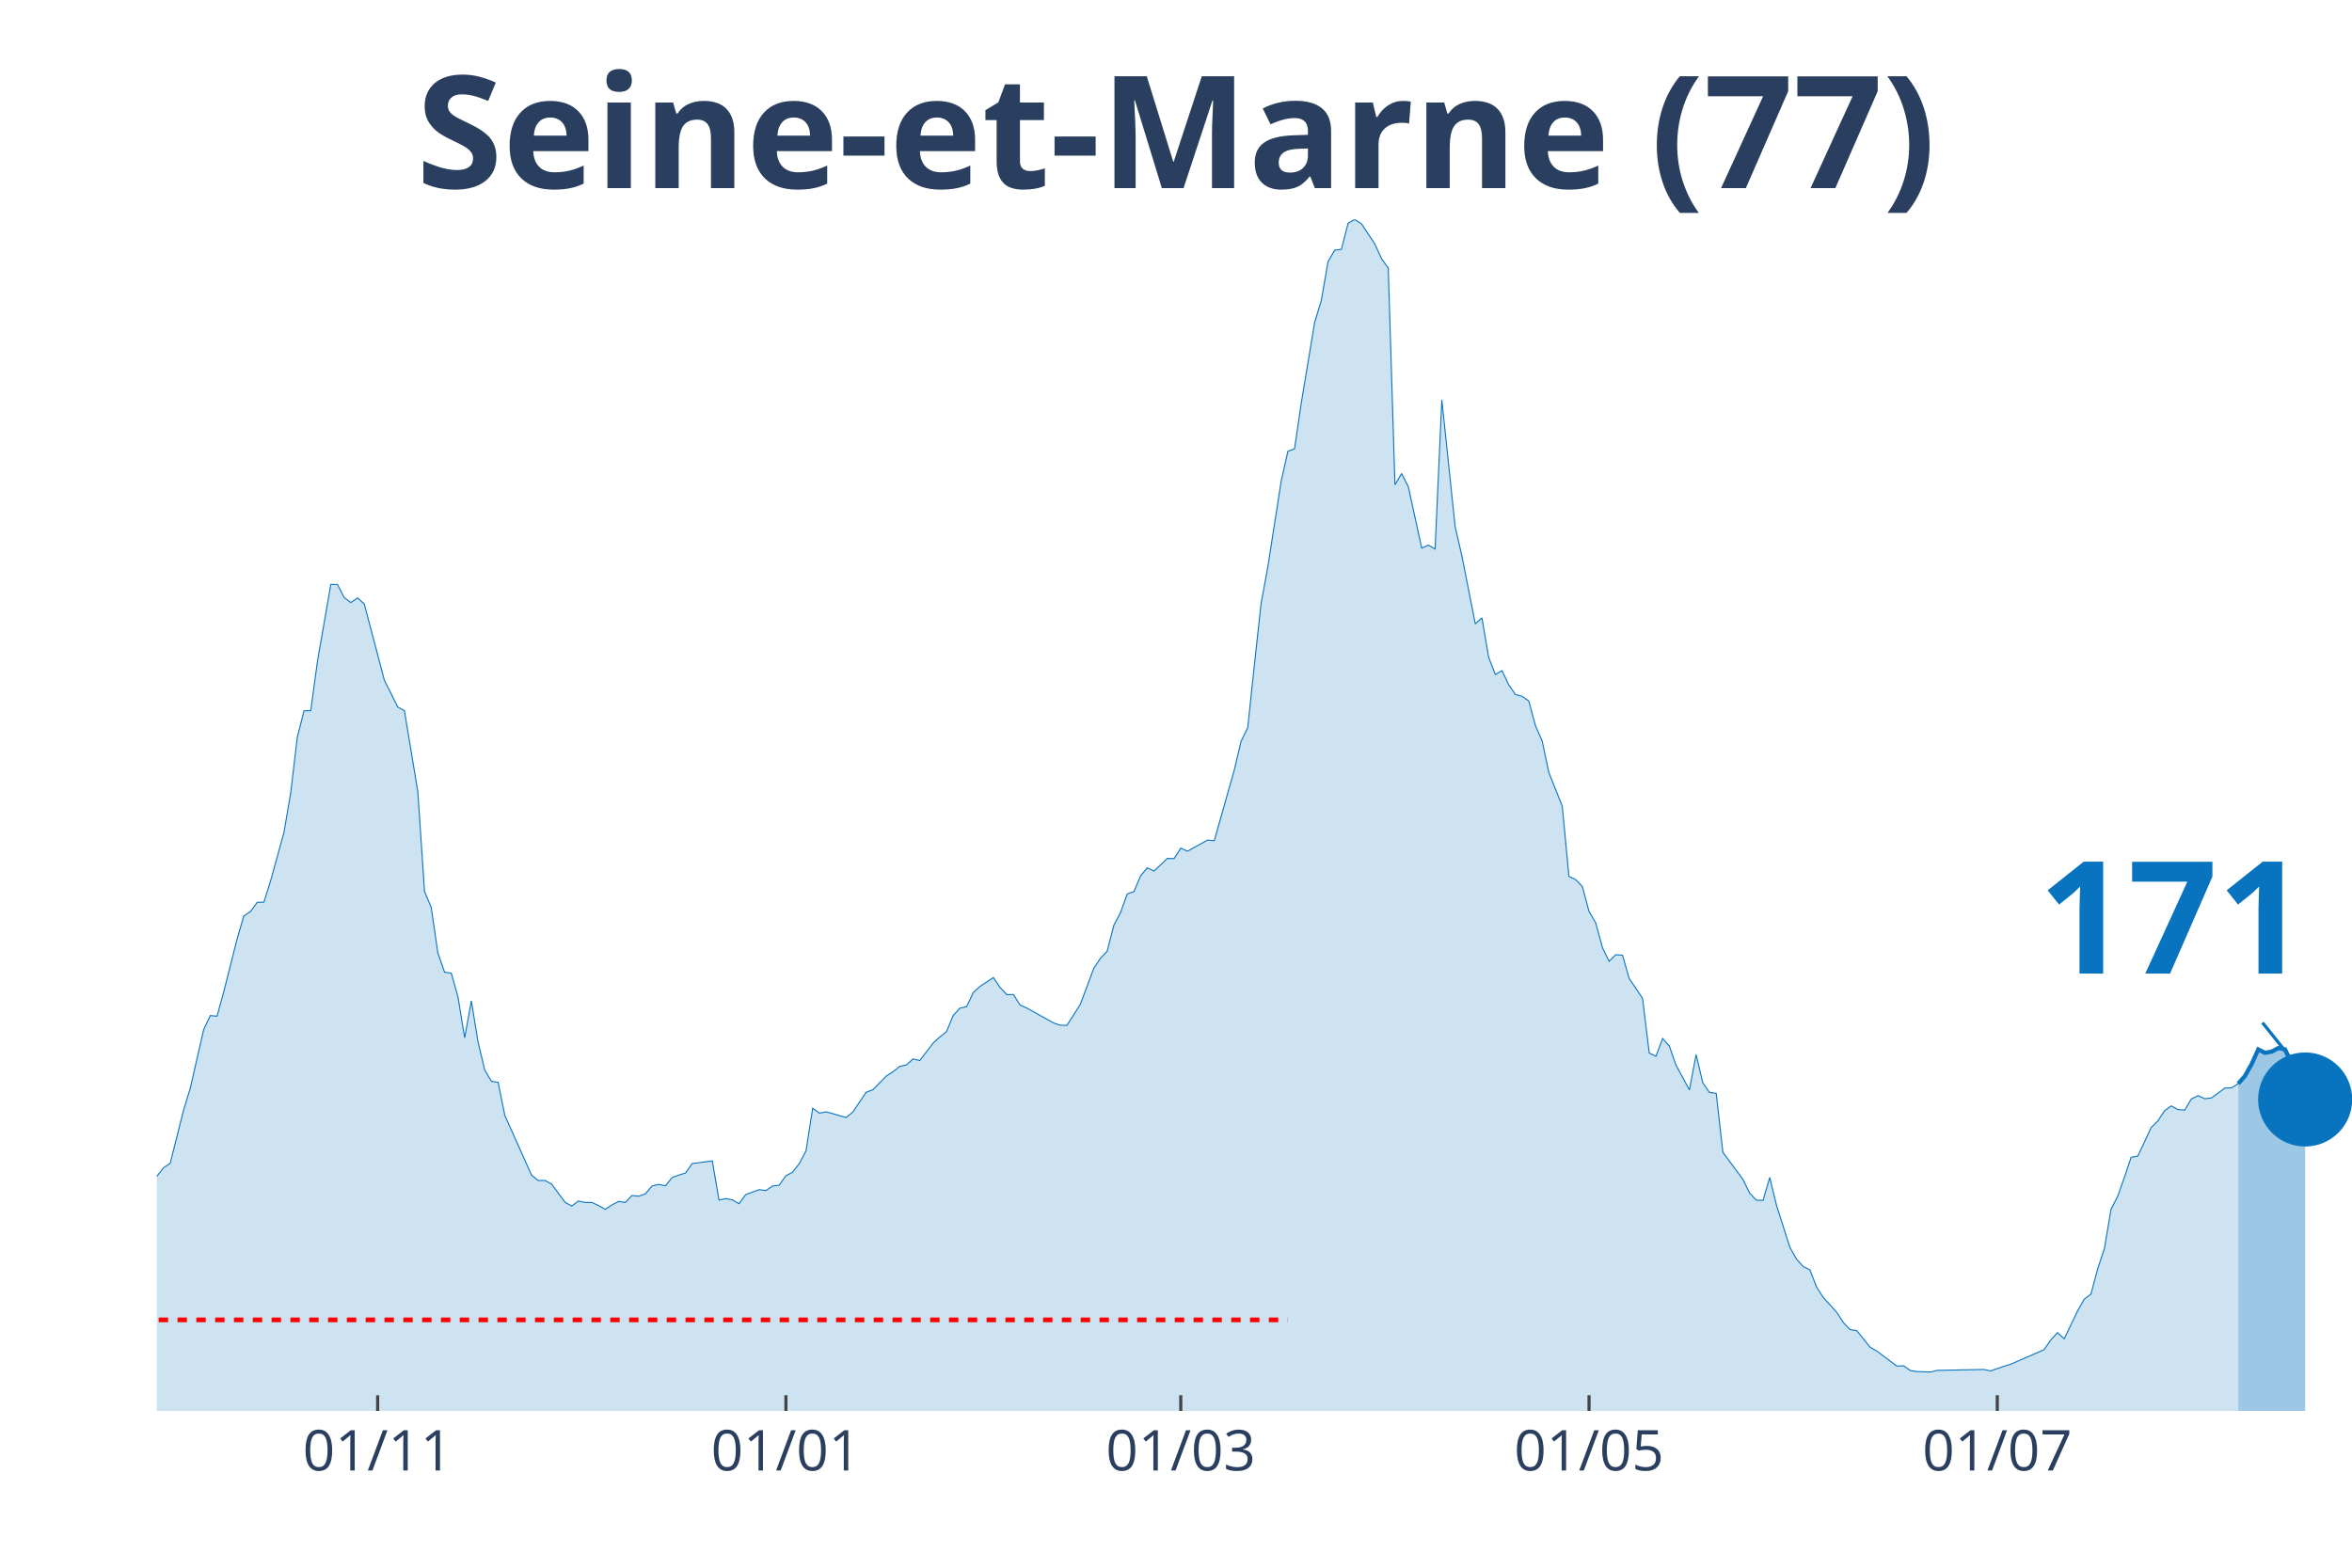
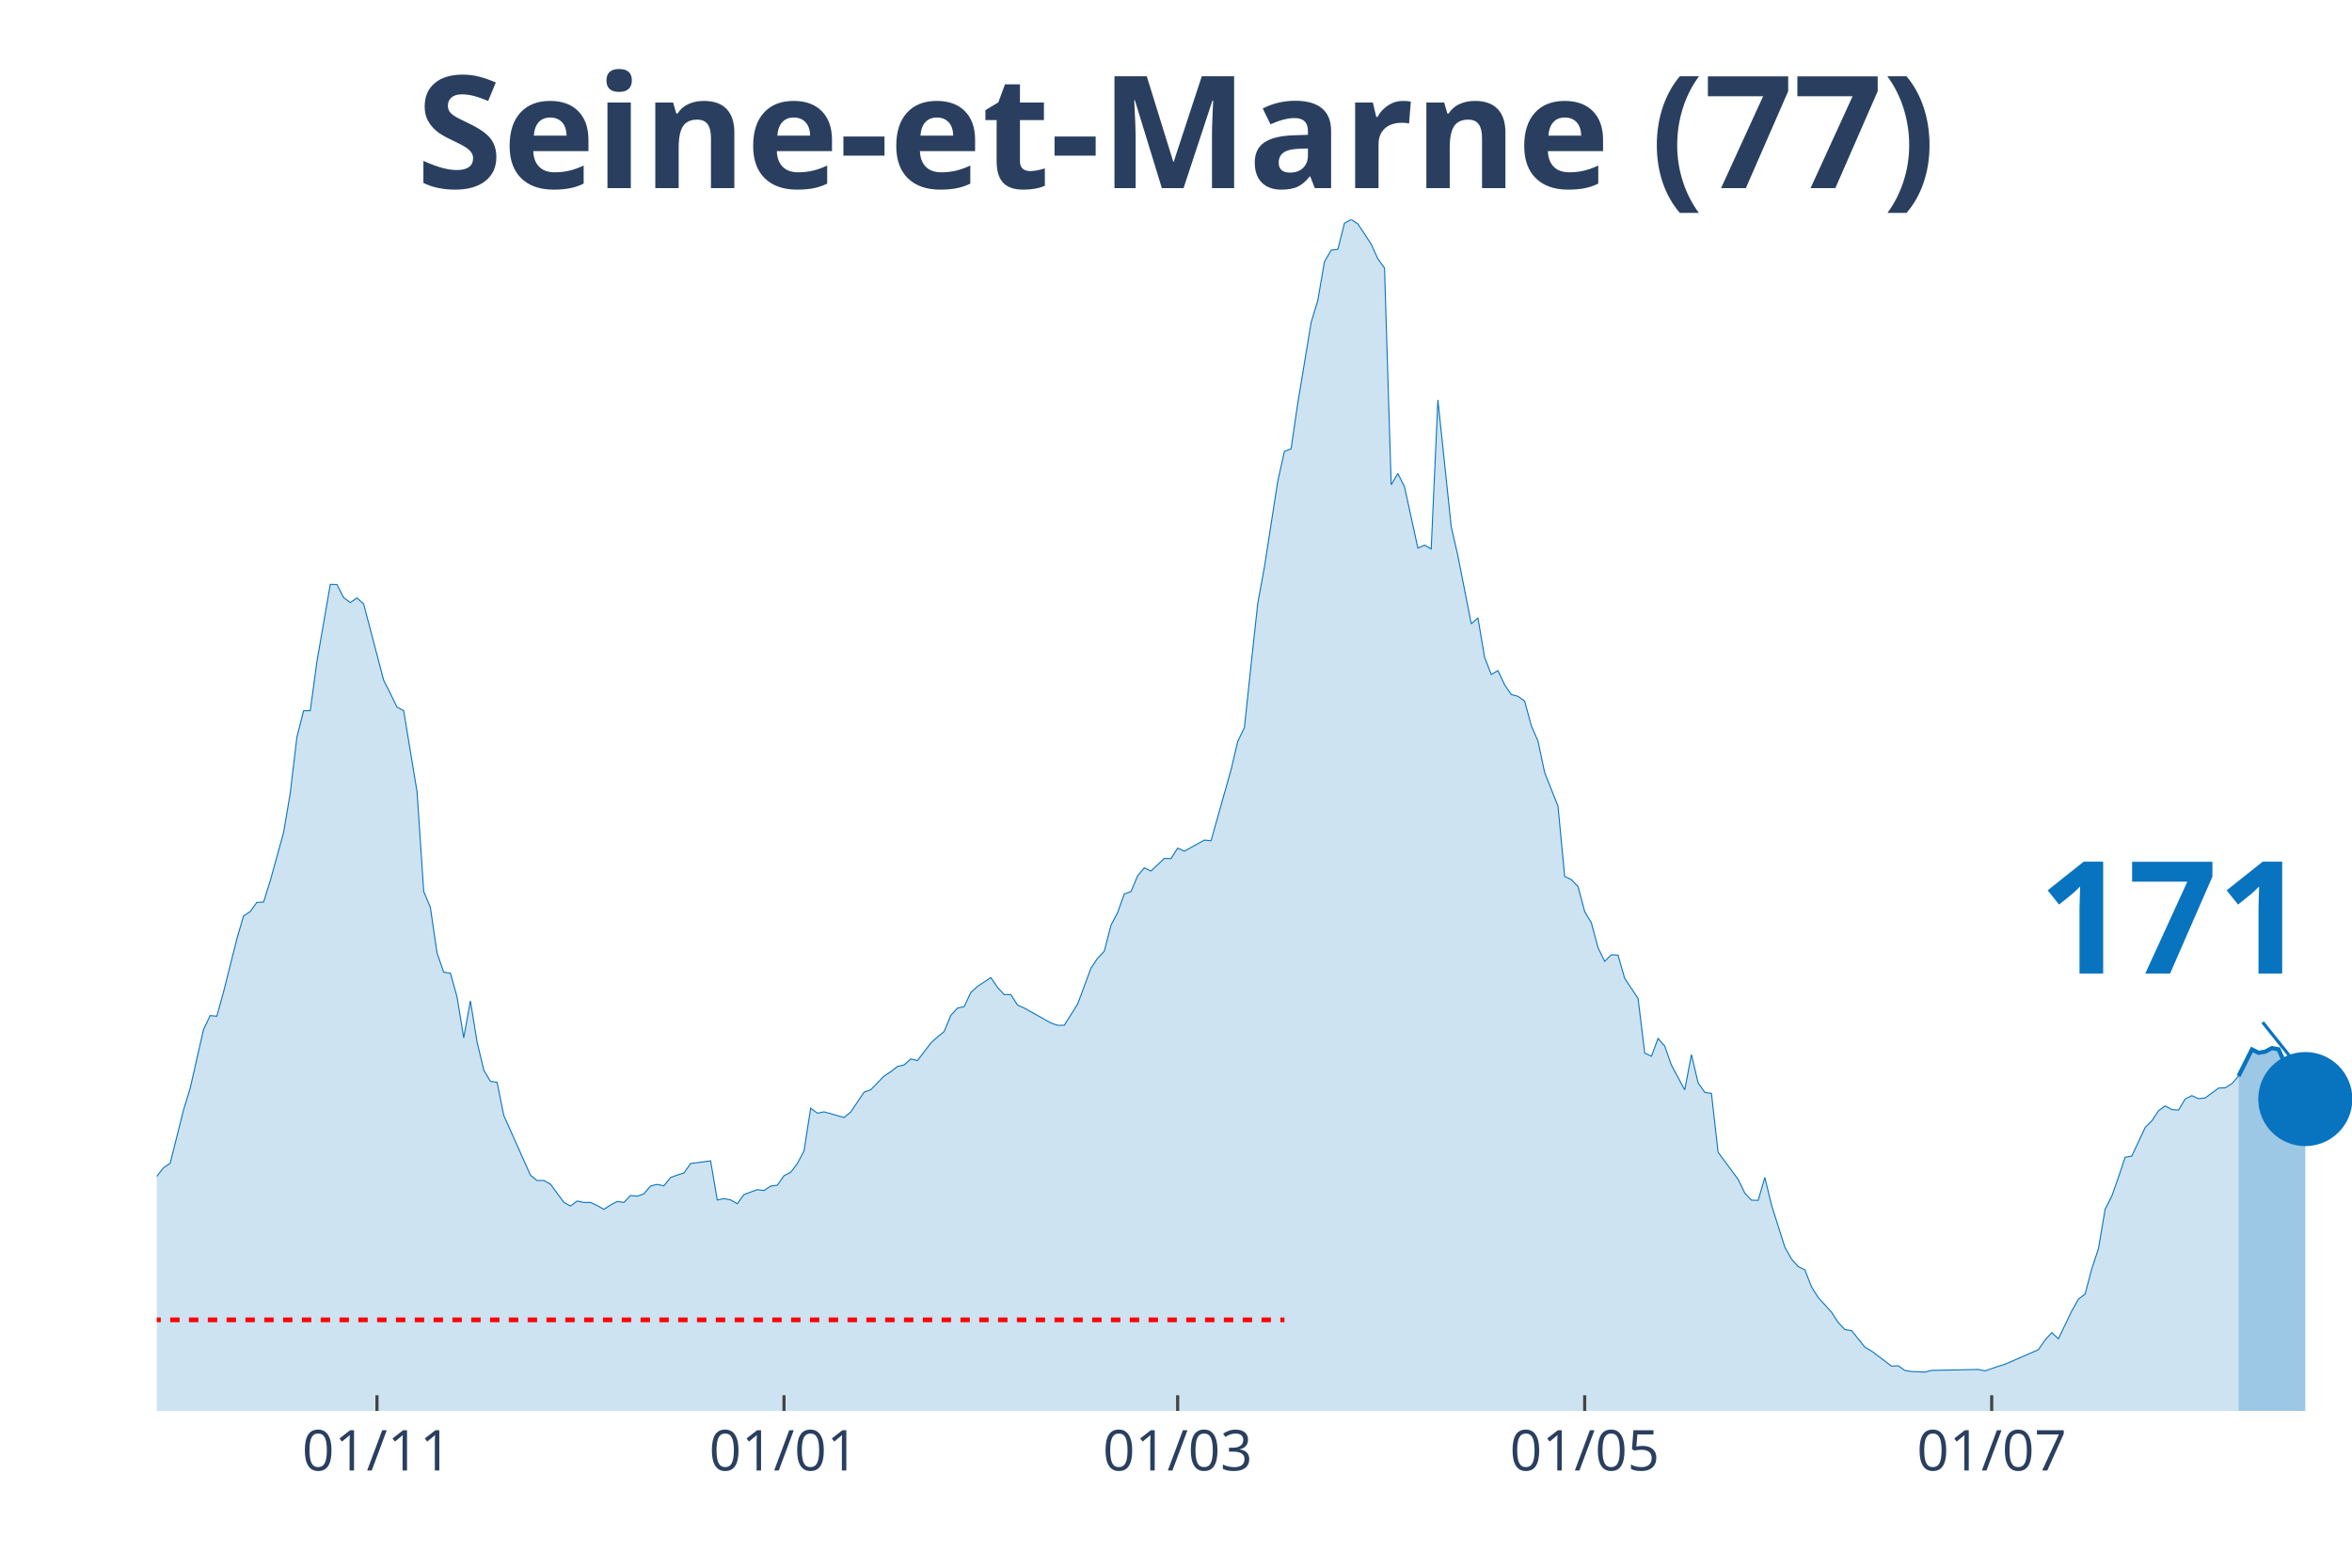
<svg xmlns="http://www.w3.org/2000/svg" class="main-svg" width="1125" height="750" style="" viewBox="0 0 750 500">
  <rect x="0" y="0" width="750" height="500" style="fill: rgb(0, 0, 0); fill-opacity: 0;" />
-   <defs id="defs-882dba">
+   <defs id="defs-d70a2a">
    <g class="clips">
-       <clipPath id="clip882dbaxyplot" class="plotclip">
+       <clipPath id="clipd70a2axyplot" class="plotclip">
        <rect width="700" height="380" />
      </clipPath>
-       <clipPath class="axesclip" id="clip882dbax">
+       <clipPath class="axesclip" id="clipd70a2ax">
        <rect x="50" y="0" width="700" height="500" />
      </clipPath>
-       <clipPath class="axesclip" id="clip882dbay">
+       <clipPath class="axesclip" id="clipd70a2ay">
        <rect x="0" y="70" width="750" height="380" />
      </clipPath>
-       <clipPath class="axesclip" id="clip882dbaxy">
+       <clipPath class="axesclip" id="clipd70a2axy">
        <rect x="50" y="70" width="700" height="380" />
      </clipPath>
    </g>
    <g class="gradients" />
  </defs>
  <g class="bglayer">
    <rect class="bg" x="50" y="70" width="700" height="380" style="fill: rgb(0, 0, 0); fill-opacity: 0; stroke-width: 0;" />
  </g>
  <g class="layer-below">
    <g class="imagelayer" />
    <g class="shapelayer" />
  </g>
  <g class="cartesianlayer">
    <g class="subplot xy">
      <g class="layer-subplot">
        <g class="shapelayer" />
        <g class="imagelayer" />
      </g>
      <g class="gridlayer">
        <g class="x">
-           <path class="xgrid crisp" transform="translate(120.43,0)" d="M0,70v380" style="stroke: rgb(255, 255, 255); stroke-opacity: 1; stroke-width: 1px;" />
-           <path class="xgrid crisp" transform="translate(250.61,0)" d="M0,70v380" style="stroke: rgb(255, 255, 255); stroke-opacity: 1; stroke-width: 1px;" />
-           <path class="xgrid crisp" transform="translate(376.52,0)" d="M0,70v380" style="stroke: rgb(255, 255, 255); stroke-opacity: 1; stroke-width: 1px;" />
-           <path class="xgrid crisp" transform="translate(506.71,0)" d="M0,70v380" style="stroke: rgb(255, 255, 255); stroke-opacity: 1; stroke-width: 1px;" />
-           <path class="xgrid crisp" transform="translate(636.89,0)" d="M0,70v380" style="stroke: rgb(255, 255, 255); stroke-opacity: 1; stroke-width: 1px;" />
+           <path class="xgrid crisp" transform="translate(120.21,0)" d="M0,70v380" style="stroke: rgb(255, 255, 255); stroke-opacity: 1; stroke-width: 1px;" />
+           <path class="xgrid crisp" transform="translate(250,0)" d="M0,70v380" style="stroke: rgb(255, 255, 255); stroke-opacity: 1; stroke-width: 1px;" />
+           <path class="xgrid crisp" transform="translate(375.53,0)" d="M0,70v380" style="stroke: rgb(255, 255, 255); stroke-opacity: 1; stroke-width: 1px;" />
+           <path class="xgrid crisp" transform="translate(505.32,0)" d="M0,70v380" style="stroke: rgb(255, 255, 255); stroke-opacity: 1; stroke-width: 1px;" />
+           <path class="xgrid crisp" transform="translate(635.11,0)" d="M0,70v380" style="stroke: rgb(255, 255, 255); stroke-opacity: 1; stroke-width: 1px;" />
        </g>
        <g class="y" />
      </g>
      <g class="zerolinelayer" />
      <path class="xlines-below" />
      <path class="ylines-below" />
      <g class="overlines-below" />
      <g class="xaxislayer-below" />
      <g class="yaxislayer-below" />
      <g class="overaxes-below" />
-       <g class="plot" transform="translate(50, 70)" clip-path="url('#clip882dbaxyplot')">
+       <g class="plot" transform="translate(50, 70)" clip-path="url('#clipd70a2axyplot')">
        <g class="scatterlayer mlayer">
-           <g class="trace scatter trace654184" style="stroke-miterlimit: 2;">
+           <g class="trace scatter trace0cbe10" style="stroke-miterlimit: 2;">
            <g class="fills">
              <g>
-                 <path class="js-fill" d="M663.72,380L-290.24,380L-290.24,373.64L-219.82,378.12L-217.68,377.92L-192.07,377.63L-189.94,377.67L-149.39,375.35L-147.26,374.62L-140.85,373.06L-138.72,371.27L-128.05,369.07L-125.91,368.66L-119.51,368.7L-117.38,368.66L-108.84,366.86L-106.71,365.6L-104.57,364.01L-102.44,364.91L-100.3,364.95L-98.17,362.95L-91.77,358.66L-89.63,358.79L-81.1,352.55L-78.96,348.67L-76.83,346.59L-74.7,341.12L-70.43,341.41L-68.29,340.63L-66.16,339L-64.02,339.7L-61.89,338.35L-59.76,339.61L-40.55,328.64L-38.41,323.17L-34.15,319.83L-32.01,320.44L-29.88,319.18L-27.74,319.18L-23.48,320.32L-21.34,317.67L-19.21,316.73L-17.07,312.97L-12.8,310.24L-10.67,310.77L-6.4,313.1L-4.27,310.53L-2.13,309.38L0,305.18L2.13,302.45L4.27,301.02L8.54,284.05L10.67,277.08L14.94,258.39L17.07,253.9L19.21,254.11L21.34,246.36L25.61,229.47L27.74,222.13L29.88,220.74L32.01,217.8L34.15,217.72L36.28,210.95L40.55,195.49L42.68,183L44.82,165.05L46.95,156.69L49.09,156.65L51.22,140.99L55.49,116.39L57.62,116.43L59.76,120.59L61.89,122.18L64.02,120.71L66.16,122.63L72.56,146.94L74.7,151.18L76.83,155.51L78.96,156.65L83.23,182.47L85.37,214.33L87.5,219.39L89.63,233.92L91.77,240.08L93.9,240.36L96.04,247.95L98.17,261L100.3,249.21L102.44,262.31L104.57,271.28L106.71,274.87L108.84,275.2L110.98,285.76L119.51,304.82L121.65,306.53L123.78,306.49L125.91,307.67L130.18,313.46L132.32,314.65L134.45,313.06L136.59,313.51L138.72,313.51L140.85,314.48L142.99,315.71L145.12,314.32L147.26,313.18L149.39,313.51L151.52,311.3L153.66,311.51L155.79,310.77L157.93,308.24L160.06,307.75L162.2,308.2L164.33,305.55L166.46,304.78L168.6,304.12L170.73,301.1L177.13,300.25L179.27,312.73L181.4,312.28L183.54,312.69L185.67,313.91L187.8,310.98L192.07,309.43L194.21,309.71L196.34,308.28L198.48,308L200.61,304.98L202.74,303.88L204.88,301.1L207.01,297.06L209.15,283.44L211.28,285.03L213.41,284.62L215.55,285.19L219.82,286.42L221.95,284.66L226.22,278.34L228.35,277.57L232.62,273.2L234.76,271.81L236.89,270.14L239.02,269.65L241.16,267.73L243.29,268.26L247.56,262.68L249.7,260.72L251.83,259L253.96,253.86L256.1,251.54L258.23,251.05L260.37,246.56L262.5,244.6L266.77,241.79L268.9,244.93L271.04,247.21L273.17,247.21L275.3,250.56L277.44,251.5L285.98,256.27L288.11,257L290.24,257L292.38,253.66L294.51,250.27L296.65,244.56L298.78,238.81L300.91,235.63L303.05,233.38L305.18,225.1L307.32,221.06L309.45,215.11L311.59,214.37L313.72,209.32L315.85,206.79L317.99,207.81L322.26,203.77L324.39,203.85L326.52,200.5L328.66,201.48L335.06,197.93L337.2,198.14L343.6,175.54L345.73,166.48L347.87,162.08L350,142.01L352.13,122.51L354.27,110.88L358.54,83.47L360.67,73.96L362.8,73.14L364.94,58.58L369.21,32.84L371.34,25.82L373.48,13.46L375.61,9.79L377.74,9.51L379.88,1.18L382.01,0L384.15,1.39L388.41,7.83L390.55,12.52L392.68,15.5L394.82,84.61L396.95,81.02L399.09,85.26L403.35,104.8L405.49,103.86L407.62,105.09L409.76,57.56L414.02,98.03L416.16,107.29L420.43,128.95L422.56,127.07L424.7,139.64L426.83,145.11L428.96,143.88L431.1,148.41L433.23,151.51L435.37,152.08L437.5,153.59L439.63,161.46L441.77,166.36L443.9,176.4L448.17,187.12L450.3,209.52L452.44,210.54L454.57,212.74L456.71,220.7L458.84,224.33L460.98,232.24L463.11,236.61L465.24,234.49L467.38,234.65L469.51,242.07L471.65,245.22L473.78,248.44L475.91,265.86L478.05,266.88L480.18,261.21L482.32,263.65L484.45,269.73L488.72,277.61L490.85,266.35L492.99,275.36L495.12,278.42L497.26,278.71L499.39,297.51L505.79,306.16L507.93,310.53L510.06,312.77L512.2,312.85L514.33,305.55L516.46,314.32L520.73,327.78L522.87,331.58L525,333.94L527.13,335L529.27,340.47L531.4,343.82L535.67,348.51L537.8,351.81L539.94,354.05L542.07,354.38L546.34,359.68L548.48,360.91L554.88,365.72L557.01,365.6L559.15,367.11L561.28,367.44L565.55,367.6L567.68,367.07L582.62,366.78L584.76,367.23L589.02,365.76L591.16,365.11L601.83,360.46L603.96,357.36L606.1,355.03L608.23,356.99L612.5,348.1L614.63,344.35L616.77,342.71L618.9,334.68L621.04,328.23L623.17,315.67L625.3,311.51L627.44,305.47L629.57,299.1L631.71,298.7L635.98,289.6L638.11,287.48L640.24,284.26L642.38,282.71L644.51,283.89L646.65,284.05L648.78,280.5L650.91,279.44L653.05,280.42L655.18,280.18L659.45,277.03L661.59,276.95L663.72,275.61" style="fill: rgb(8, 115, 191); fill-opacity: 0.2; stroke-width: 0;" />
+                 <path class="js-fill" d="M663.83,380L-289.36,380L-289.36,373.64L-219.15,378.12L-217.02,377.92L-191.49,377.63L-189.36,377.67L-148.94,375.35L-146.81,374.62L-140.43,373.06L-138.3,371.27L-127.66,369.07L-125.53,368.66L-119.15,368.7L-117.02,368.66L-108.51,366.86L-106.38,365.6L-104.26,364.01L-102.13,364.91L-100,364.95L-97.87,362.95L-91.49,358.66L-89.36,358.79L-80.85,352.55L-78.72,348.67L-76.6,346.59L-74.47,341.12L-70.21,341.41L-68.09,340.63L-65.96,339L-63.83,339.7L-61.7,338.35L-59.57,339.61L-40.43,328.64L-38.3,323.17L-34.04,319.83L-31.91,320.44L-29.79,319.18L-27.66,319.18L-23.4,320.32L-21.28,317.67L-19.15,316.73L-17.02,312.97L-12.77,310.24L-10.64,310.77L-6.38,313.1L-4.26,310.53L-2.13,309.38L0,305.18L2.13,302.45L4.26,301.02L8.51,284.05L10.64,277.08L14.89,258.39L17.02,253.9L19.15,254.11L21.28,246.36L25.53,229.47L27.66,222.13L29.79,220.74L31.91,217.8L34.04,217.72L36.17,210.95L40.43,195.49L42.55,183L44.68,165.05L46.81,156.69L48.94,156.65L51.06,140.99L55.32,116.39L57.45,116.43L59.57,120.59L61.7,122.18L63.83,120.71L65.96,122.63L72.34,146.94L74.47,151.18L76.6,155.51L78.72,156.65L82.98,182.47L85.11,214.33L87.23,219.39L89.36,233.92L91.49,240.08L93.62,240.36L95.74,247.95L97.87,261L100,249.21L102.13,262.31L104.26,271.28L106.38,274.87L108.51,275.2L110.64,285.76L119.15,304.82L121.28,306.53L123.4,306.49L125.53,307.67L129.79,313.46L131.91,314.65L134.04,313.06L136.17,313.51L138.3,313.51L140.43,314.48L142.55,315.71L144.68,314.32L146.81,313.18L148.94,313.51L151.06,311.3L153.19,311.51L155.32,310.77L157.45,308.24L159.57,307.75L161.7,308.2L163.83,305.55L165.96,304.78L168.09,304.12L170.21,301.1L176.6,300.25L178.72,312.73L180.85,312.28L182.98,312.69L185.11,313.91L187.23,310.98L191.49,309.43L193.62,309.71L195.74,308.28L197.87,308L200,304.98L202.13,303.88L204.26,301.1L206.38,297.06L208.51,283.44L210.64,285.03L212.77,284.62L214.89,285.19L219.15,286.42L221.28,284.66L225.53,278.34L227.66,277.57L231.91,273.2L234.04,271.81L236.17,270.14L238.3,269.65L240.43,267.73L242.55,268.26L246.81,262.68L248.94,260.72L251.06,259L253.19,253.86L255.32,251.54L257.45,251.05L259.57,246.56L261.7,244.6L265.96,241.79L268.09,244.93L270.21,247.21L272.34,247.21L274.47,250.56L276.6,251.5L285.11,256.27L287.23,257L289.36,257L291.49,253.66L293.62,250.27L295.74,244.56L297.87,238.81L300,235.63L302.13,233.38L304.26,225.1L306.38,221.06L308.51,215.11L310.64,214.37L312.77,209.32L314.89,206.79L317.02,207.81L321.28,203.77L323.4,203.85L325.53,200.5L327.66,201.48L334.04,197.93L336.17,198.14L342.55,175.54L344.68,166.48L346.81,162.08L348.94,142.01L351.06,122.51L353.19,110.88L357.45,83.47L359.57,73.96L361.7,73.14L363.83,58.58L368.09,32.84L370.21,25.82L372.34,13.46L374.47,9.79L376.6,9.51L378.72,1.18L380.85,0L382.98,1.39L387.23,7.83L389.36,12.52L391.49,15.5L393.62,84.61L395.74,81.02L397.87,85.26L402.13,104.8L404.26,103.86L406.38,105.09L408.51,57.56L412.77,98.03L414.89,107.29L419.15,128.95L421.28,127.07L423.4,139.64L425.53,145.11L427.66,143.88L429.79,148.41L431.91,151.51L434.04,152.08L436.17,153.59L438.3,161.46L440.43,166.36L442.55,176.4L446.81,187.12L448.94,209.52L451.06,210.54L453.19,212.74L455.32,220.7L457.45,224.33L459.57,232.24L461.7,236.61L463.83,234.49L465.96,234.65L468.09,242.07L470.21,245.22L472.34,248.44L474.47,265.86L476.6,266.88L478.72,261.21L480.85,263.65L482.98,269.73L487.23,277.61L489.36,266.35L491.49,275.36L493.62,278.42L495.74,278.71L497.87,297.51L504.26,306.16L506.38,310.53L508.51,312.77L510.64,312.85L512.77,305.55L514.89,314.32L519.15,327.78L521.28,331.58L523.4,333.94L525.53,335L527.66,340.47L529.79,343.82L534.04,348.51L536.17,351.81L538.3,354.05L540.43,354.38L544.68,359.68L546.81,360.91L553.19,365.72L555.32,365.6L557.45,367.11L559.57,367.44L563.83,367.6L565.96,367.07L580.85,366.78L582.98,367.23L587.23,365.76L589.36,365.11L600,360.46L602.13,357.36L604.26,355.03L606.38,356.99L610.64,348.1L612.77,344.35L614.89,342.71L617.02,334.68L619.15,328.23L621.28,315.67L623.4,311.51L625.53,305.47L627.66,299.1L629.79,298.7L634.04,289.6L636.17,287.48L638.3,284.26L640.43,282.71L642.55,283.89L644.68,284.05L646.81,280.5L648.94,279.44L651.06,280.42L653.19,280.18L657.45,277.03L659.57,276.95L661.7,275.61L663.83,273.2" style="fill: rgb(8, 115, 191); fill-opacity: 0.2; stroke-width: 0;" />
              </g>
            </g>
            <g class="errorbars" />
            <g class="lines">
-               <path class="js-line" d="M-290.24,373.64L-219.82,378.12L-217.68,377.92L-192.07,377.63L-189.94,377.67L-149.39,375.35L-147.26,374.62L-140.85,373.06L-138.72,371.27L-128.05,369.07L-125.91,368.66L-119.51,368.7L-117.38,368.66L-108.84,366.86L-106.71,365.6L-104.57,364.01L-102.44,364.91L-100.3,364.95L-98.17,362.95L-91.77,358.66L-89.63,358.79L-81.1,352.55L-78.96,348.67L-76.83,346.59L-74.7,341.12L-70.43,341.41L-68.29,340.63L-66.16,339L-64.02,339.7L-61.89,338.35L-59.76,339.61L-40.55,328.64L-38.41,323.17L-34.15,319.83L-32.01,320.44L-29.88,319.18L-27.74,319.18L-23.48,320.32L-21.34,317.67L-19.21,316.73L-17.07,312.97L-12.8,310.24L-10.67,310.77L-6.4,313.1L-4.27,310.53L-2.13,309.38L0,305.18L2.13,302.45L4.27,301.02L8.54,284.05L10.67,277.08L14.94,258.39L17.07,253.9L19.21,254.11L21.34,246.36L25.61,229.47L27.74,222.13L29.88,220.74L32.01,217.8L34.15,217.72L36.28,210.95L40.55,195.49L42.68,183L44.82,165.05L46.95,156.69L49.09,156.65L51.22,140.99L55.49,116.39L57.62,116.43L59.76,120.59L61.89,122.18L64.02,120.71L66.16,122.63L72.56,146.94L74.7,151.18L76.83,155.51L78.96,156.65L83.23,182.47L85.37,214.33L87.5,219.39L89.63,233.92L91.77,240.08L93.9,240.36L96.04,247.95L98.17,261L100.3,249.21L102.44,262.31L104.57,271.28L106.71,274.87L108.84,275.2L110.98,285.76L119.51,304.82L121.65,306.53L123.78,306.49L125.91,307.67L130.18,313.46L132.32,314.65L134.45,313.06L136.59,313.51L138.72,313.51L140.85,314.48L142.99,315.71L145.12,314.32L147.26,313.18L149.39,313.51L151.52,311.3L153.66,311.51L155.79,310.77L157.93,308.24L160.06,307.75L162.2,308.2L164.33,305.55L166.46,304.78L168.6,304.12L170.73,301.1L177.13,300.25L179.27,312.73L181.4,312.28L183.54,312.69L185.67,313.91L187.8,310.98L192.07,309.43L194.21,309.71L196.34,308.28L198.48,308L200.61,304.98L202.74,303.88L204.88,301.1L207.01,297.06L209.15,283.44L211.28,285.03L213.41,284.62L215.55,285.19L219.82,286.42L221.95,284.66L226.22,278.34L228.35,277.57L232.62,273.2L234.76,271.81L236.89,270.14L239.02,269.65L241.16,267.73L243.29,268.26L247.56,262.68L249.7,260.72L251.83,259L253.96,253.86L256.1,251.54L258.23,251.05L260.37,246.56L262.5,244.6L266.77,241.79L268.9,244.93L271.04,247.21L273.17,247.21L275.3,250.56L277.44,251.5L285.98,256.27L288.11,257L290.24,257L292.38,253.66L294.51,250.27L296.65,244.56L298.78,238.81L300.91,235.63L303.05,233.38L305.18,225.1L307.32,221.06L309.45,215.11L311.59,214.37L313.72,209.32L315.85,206.79L317.99,207.81L322.26,203.77L324.39,203.85L326.52,200.5L328.66,201.48L335.06,197.93L337.2,198.14L343.6,175.54L345.73,166.48L347.87,162.08L350,142.01L352.13,122.51L354.27,110.88L358.54,83.47L360.67,73.96L362.8,73.14L364.94,58.58L369.21,32.84L371.34,25.82L373.48,13.46L375.61,9.79L377.74,9.51L379.88,1.18L382.01,0L384.15,1.39L388.41,7.83L390.55,12.52L392.68,15.5L394.82,84.61L396.95,81.02L399.09,85.26L403.35,104.8L405.49,103.86L407.62,105.09L409.76,57.56L414.02,98.03L416.16,107.29L420.43,128.95L422.56,127.07L424.7,139.64L426.83,145.11L428.96,143.88L431.1,148.41L433.23,151.51L435.37,152.08L437.5,153.59L439.63,161.46L441.77,166.36L443.9,176.4L448.17,187.12L450.3,209.52L452.44,210.54L454.57,212.74L456.71,220.7L458.84,224.33L460.98,232.24L463.11,236.61L465.24,234.49L467.38,234.65L469.51,242.07L471.65,245.22L473.78,248.44L475.91,265.86L478.05,266.88L480.18,261.21L482.32,263.65L484.45,269.73L488.72,277.61L490.85,266.35L492.99,275.36L495.12,278.42L497.26,278.71L499.39,297.51L505.79,306.16L507.93,310.53L510.06,312.77L512.2,312.85L514.33,305.55L516.46,314.32L520.73,327.78L522.87,331.58L525,333.94L527.13,335L529.27,340.47L531.4,343.82L535.67,348.51L537.8,351.81L539.94,354.05L542.07,354.38L546.34,359.68L548.48,360.91L554.88,365.72L557.01,365.6L559.15,367.11L561.28,367.44L565.55,367.6L567.68,367.07L582.62,366.78L584.76,367.23L589.02,365.76L591.16,365.11L601.83,360.46L603.96,357.36L606.1,355.03L608.23,356.99L612.5,348.1L614.63,344.35L616.77,342.71L618.9,334.68L621.04,328.23L623.17,315.67L625.3,311.51L627.44,305.47L629.57,299.1L631.71,298.7L635.98,289.6L638.11,287.48L640.24,284.26L642.38,282.71L644.51,283.89L646.65,284.05L648.78,280.5L650.91,279.44L653.05,280.42L655.18,280.18L659.45,277.03L661.59,276.95L663.72,275.61" style="vector-effect: non-scaling-stroke; fill: none; stroke: rgb(8, 115, 191); stroke-opacity: 1; stroke-width: 0.5px; opacity: 1;" />
+               <path class="js-line" d="M-289.36,373.64L-219.15,378.12L-217.02,377.92L-191.49,377.63L-189.36,377.67L-148.94,375.35L-146.81,374.62L-140.43,373.06L-138.3,371.27L-127.66,369.07L-125.53,368.66L-119.15,368.7L-117.02,368.66L-108.51,366.86L-106.38,365.6L-104.26,364.01L-102.13,364.91L-100,364.95L-97.87,362.95L-91.49,358.66L-89.36,358.79L-80.85,352.55L-78.72,348.67L-76.6,346.59L-74.47,341.12L-70.21,341.41L-68.09,340.63L-65.96,339L-63.83,339.7L-61.7,338.35L-59.57,339.61L-40.43,328.64L-38.3,323.17L-34.04,319.83L-31.91,320.44L-29.79,319.18L-27.66,319.18L-23.4,320.32L-21.28,317.67L-19.15,316.73L-17.02,312.97L-12.77,310.24L-10.64,310.77L-6.38,313.1L-4.26,310.53L-2.13,309.38L0,305.18L2.13,302.45L4.26,301.02L8.51,284.05L10.64,277.08L14.89,258.39L17.02,253.9L19.15,254.11L21.28,246.36L25.53,229.47L27.66,222.13L29.79,220.74L31.91,217.8L34.04,217.72L36.17,210.95L40.43,195.49L42.55,183L44.68,165.05L46.81,156.69L48.94,156.65L51.06,140.99L55.32,116.39L57.45,116.43L59.57,120.59L61.7,122.18L63.83,120.71L65.96,122.63L72.34,146.94L74.47,151.18L76.6,155.51L78.72,156.65L82.98,182.47L85.11,214.33L87.23,219.39L89.36,233.92L91.49,240.08L93.62,240.36L95.74,247.95L97.87,261L100,249.21L102.13,262.31L104.26,271.28L106.38,274.87L108.51,275.2L110.64,285.76L119.15,304.82L121.28,306.53L123.4,306.49L125.53,307.67L129.79,313.46L131.91,314.65L134.04,313.06L136.17,313.51L138.3,313.51L140.43,314.48L142.55,315.71L144.68,314.32L146.81,313.18L148.94,313.51L151.06,311.3L153.19,311.51L155.32,310.77L157.45,308.24L159.57,307.75L161.7,308.2L163.83,305.55L165.96,304.78L168.09,304.12L170.21,301.1L176.6,300.25L178.72,312.73L180.85,312.28L182.98,312.69L185.11,313.91L187.23,310.98L191.49,309.43L193.62,309.71L195.74,308.28L197.87,308L200,304.98L202.13,303.88L204.26,301.1L206.38,297.06L208.51,283.44L210.64,285.03L212.77,284.62L214.89,285.19L219.15,286.42L221.28,284.66L225.53,278.34L227.66,277.57L231.91,273.2L234.04,271.81L236.17,270.14L238.3,269.65L240.43,267.73L242.55,268.26L246.81,262.68L248.94,260.72L251.06,259L253.19,253.86L255.32,251.54L257.45,251.05L259.57,246.56L261.7,244.6L265.96,241.79L268.09,244.93L270.21,247.21L272.34,247.21L274.47,250.56L276.6,251.5L285.11,256.27L287.23,257L289.36,257L291.49,253.66L293.62,250.27L295.74,244.56L297.87,238.81L300,235.63L302.13,233.38L304.26,225.1L306.38,221.06L308.51,215.11L310.64,214.37L312.77,209.32L314.89,206.79L317.02,207.81L321.28,203.77L323.4,203.85L325.53,200.5L327.66,201.48L334.04,197.93L336.17,198.14L342.55,175.54L344.68,166.48L346.81,162.08L348.94,142.01L351.06,122.51L353.19,110.88L357.45,83.47L359.57,73.96L361.7,73.14L363.83,58.58L368.09,32.84L370.21,25.82L372.34,13.46L374.47,9.79L376.6,9.51L378.72,1.18L380.85,0L382.98,1.39L387.23,7.83L389.36,12.52L391.49,15.5L393.62,84.61L395.74,81.02L397.87,85.26L402.13,104.8L404.26,103.86L406.38,105.09L408.51,57.56L412.77,98.03L414.89,107.29L419.15,128.95L421.28,127.07L423.4,139.64L425.53,145.11L427.66,143.88L429.79,148.41L431.91,151.51L434.04,152.08L436.17,153.59L438.3,161.46L440.43,166.36L442.55,176.4L446.81,187.12L448.94,209.52L451.06,210.54L453.19,212.74L455.32,220.7L457.45,224.33L459.57,232.24L461.7,236.61L463.83,234.49L465.96,234.65L468.09,242.07L470.21,245.22L472.34,248.44L474.47,265.86L476.6,266.88L478.72,261.21L480.85,263.65L482.98,269.73L487.23,277.61L489.36,266.35L491.49,275.36L493.62,278.42L495.74,278.71L497.87,297.51L504.26,306.16L506.38,310.53L508.51,312.77L510.64,312.85L512.77,305.55L514.89,314.32L519.15,327.78L521.28,331.58L523.4,333.94L525.53,335L527.66,340.47L529.79,343.82L534.04,348.51L536.17,351.81L538.3,354.05L540.43,354.38L544.68,359.68L546.81,360.91L553.19,365.72L555.32,365.6L557.45,367.11L559.57,367.44L563.83,367.6L565.96,367.07L580.85,366.78L582.98,367.23L587.23,365.76L589.36,365.11L600,360.46L602.13,357.36L604.26,355.03L606.38,356.99L610.64,348.1L612.77,344.35L614.89,342.71L617.02,334.68L619.15,328.23L621.28,315.67L623.4,311.51L625.53,305.47L627.66,299.1L629.79,298.7L634.04,289.6L636.17,287.48L638.3,284.26L640.43,282.71L642.55,283.89L644.68,284.05L646.81,280.5L648.94,279.44L651.06,280.42L653.19,280.18L657.45,277.03L659.57,276.95L661.7,275.61L663.83,273.2" style="vector-effect: non-scaling-stroke; fill: none; stroke: rgb(8, 115, 191); stroke-opacity: 1; stroke-width: 0.5px; opacity: 1;" />
            </g>
            <g class="points" />
            <g class="text" />
          </g>
-           <g class="trace scatter trace401aaa" style="stroke-miterlimit: 2;">
+           <g class="trace scatter trace21ddb4" style="stroke-miterlimit: 2;">
            <g class="fills">
              <g>
-                 <path class="js-fill" d="M685.06,380L663.72,380L663.72,275.61L665.85,273.2L667.99,269.37L670.12,264.71L672.26,265.78L674.39,265.41L676.52,264.27L678.66,264.67L680.79,269.57L685.06,280.67" style="fill: rgb(8, 115, 191); fill-opacity: 0.4; stroke-width: 0;" />
+                 <path class="js-fill" d="M685.11,380L663.83,380L663.83,273.2L668.09,264.71L670.21,265.78L672.34,265.41L674.47,264.27L676.6,264.67L678.72,269.57L682.98,280.67L685.11,280.54" style="fill: rgb(8, 115, 191); fill-opacity: 0.4; stroke-width: 0;" />
              </g>
            </g>
            <g class="errorbars" />
            <g class="lines">
-               <path class="js-line" d="M663.72,275.61L665.85,273.2L667.99,269.37L670.12,264.71L672.26,265.78L674.39,265.41L676.52,264.27L678.66,264.67L680.79,269.57L685.06,280.67" style="vector-effect: non-scaling-stroke; fill: none; stroke: rgb(8, 115, 191); stroke-opacity: 1; stroke-width: 2px; opacity: 1;" />
+               <path class="js-line" d="M663.83,273.2L668.09,264.71L670.21,265.78L672.34,265.41L674.47,264.27L676.6,264.67L678.72,269.57L682.98,280.67L685.11,280.54" style="vector-effect: non-scaling-stroke; fill: none; stroke: rgb(8, 115, 191); stroke-opacity: 1; stroke-width: 2px; opacity: 1;" />
            </g>
            <g class="points" />
            <g class="text" />
          </g>
-           <g class="trace scatter tracea20f65" style="stroke-miterlimit: 2; opacity: 1;">
+           <g class="trace scatter traced70093" style="stroke-miterlimit: 2; opacity: 1;">
            <g class="fills" />
            <g class="errorbars" />
            <g class="lines" />
            <g class="points">
-               <path class="point" transform="translate(685.06,280.67)" d="M15,0A15,15 0 1,1 0,-15A15,15 0 0,1 15,0Z" style="opacity: 1; stroke-width: 0px; fill: rgb(8, 115, 191); fill-opacity: 1;" />
+               <path class="point" transform="translate(685.11,280.54)" d="M15,0A15,15 0 1,1 0,-15A15,15 0 0,1 15,0Z" style="opacity: 1; stroke-width: 0px; fill: rgb(8, 115, 191); fill-opacity: 1;" />
            </g>
            <g class="text" />
          </g>
        </g>
      </g>
      <g class="overplot" />
      <path class="xlines-above crisp" style="fill: none; stroke-width: 1px; stroke: rgb(0, 0, 0); stroke-opacity: 0;" d="" />
      <path class="ylines-above crisp" style="fill: none;" d="M0,0" />
      <g class="overlines-above" />
      <g class="xaxislayer-above">
-         <path class="xtick ticks crisp" d="M0,450v-5" transform="translate(120.43,0)" style="stroke: rgb(68, 68, 68); stroke-opacity: 1; stroke-width: 1px;" />
-         <path class="xtick ticks crisp" d="M0,450v-5" transform="translate(250.61,0)" style="stroke: rgb(68, 68, 68); stroke-opacity: 1; stroke-width: 1px;" />
-         <path class="xtick ticks crisp" d="M0,450v-5" transform="translate(376.52,0)" style="stroke: rgb(68, 68, 68); stroke-opacity: 1; stroke-width: 1px;" />
-         <path class="xtick ticks crisp" d="M0,450v-5" transform="translate(506.71,0)" style="stroke: rgb(68, 68, 68); stroke-opacity: 1; stroke-width: 1px;" />
-         <path class="xtick ticks crisp" d="M0,450v-5" transform="translate(636.89,0)" style="stroke: rgb(68, 68, 68); stroke-opacity: 1; stroke-width: 1px;" />
+         <path class="xtick ticks crisp" d="M0,450v-5" transform="translate(120.21,0)" style="stroke: rgb(68, 68, 68); stroke-opacity: 1; stroke-width: 1px;" />
+         <path class="xtick ticks crisp" d="M0,450v-5" transform="translate(250,0)" style="stroke: rgb(68, 68, 68); stroke-opacity: 1; stroke-width: 1px;" />
+         <path class="xtick ticks crisp" d="M0,450v-5" transform="translate(375.53,0)" style="stroke: rgb(68, 68, 68); stroke-opacity: 1; stroke-width: 1px;" />
+         <path class="xtick ticks crisp" d="M0,450v-5" transform="translate(505.32,0)" style="stroke: rgb(68, 68, 68); stroke-opacity: 1; stroke-width: 1px;" />
+         <path class="xtick ticks crisp" d="M0,450v-5" transform="translate(635.11,0)" style="stroke: rgb(68, 68, 68); stroke-opacity: 1; stroke-width: 1px;" />
        <g class="xtick">
-           <text text-anchor="middle" x="0" y="469" transform="translate(120.43,0)" style="font-family: 'Open Sans', verdana, arial, sans-serif; font-size: 18px; fill: rgb(42, 63, 95); fill-opacity: 1; white-space: pre;">01/11</text>
+           <text text-anchor="middle" x="0" y="469" transform="translate(120.21,0)" style="font-family: 'Open Sans', verdana, arial, sans-serif; font-size: 18px; fill: rgb(42, 63, 95); fill-opacity: 1; white-space: pre;">01/11</text>
        </g>
        <g class="xtick">
-           <text text-anchor="middle" x="0" y="469" transform="translate(250.61,0)" style="font-family: 'Open Sans', verdana, arial, sans-serif; font-size: 18px; fill: rgb(42, 63, 95); fill-opacity: 1; white-space: pre;">01/01</text>
+           <text text-anchor="middle" x="0" y="469" transform="translate(250,0)" style="font-family: 'Open Sans', verdana, arial, sans-serif; font-size: 18px; fill: rgb(42, 63, 95); fill-opacity: 1; white-space: pre;">01/01</text>
        </g>
        <g class="xtick">
-           <text text-anchor="middle" x="0" y="469" transform="translate(376.52,0)" style="font-family: 'Open Sans', verdana, arial, sans-serif; font-size: 18px; fill: rgb(42, 63, 95); fill-opacity: 1; white-space: pre;">01/03</text>
+           <text text-anchor="middle" x="0" y="469" transform="translate(375.53,0)" style="font-family: 'Open Sans', verdana, arial, sans-serif; font-size: 18px; fill: rgb(42, 63, 95); fill-opacity: 1; white-space: pre;">01/03</text>
        </g>
        <g class="xtick">
-           <text text-anchor="middle" x="0" y="469" transform="translate(506.71,0)" style="font-family: 'Open Sans', verdana, arial, sans-serif; font-size: 18px; fill: rgb(42, 63, 95); fill-opacity: 1; white-space: pre;">01/05</text>
+           <text text-anchor="middle" x="0" y="469" transform="translate(505.32,0)" style="font-family: 'Open Sans', verdana, arial, sans-serif; font-size: 18px; fill: rgb(42, 63, 95); fill-opacity: 1; white-space: pre;">01/05</text>
        </g>
        <g class="xtick">
-           <text text-anchor="middle" x="0" y="469" transform="translate(636.89,0)" style="font-family: 'Open Sans', verdana, arial, sans-serif; font-size: 18px; fill: rgb(42, 63, 95); fill-opacity: 1; white-space: pre;">01/07</text>
+           <text text-anchor="middle" x="0" y="469" transform="translate(635.11,0)" style="font-family: 'Open Sans', verdana, arial, sans-serif; font-size: 18px; fill: rgb(42, 63, 95); fill-opacity: 1; white-space: pre;">01/07</text>
        </g>
      </g>
      <g class="yaxislayer-above" />
      <g class="overaxes-above" />
    </g>
  </g>
  <g class="polarlayer" />
  <g class="ternarylayer" />
  <g class="geolayer" />
  <g class="funnelarealayer" />
  <g class="pielayer" />
  <g class="treemaplayer" />
  <g class="sunburstlayer" />
  <g class="glimages" />
-   <defs id="topdefs-882dba">
+   <defs id="topdefs-d70a2a">
    <g class="clips" />
  </defs>
  <g class="layer-above">
    <g class="imagelayer" />
    <g class="shapelayer">
-       <path data-index="0" fill-rule="evenodd" d="M-1149.39,420.96L410.67,420.96" clip-path="url('#clip882dbaxy')" style="opacity: 1; stroke: rgb(255, 0, 0); stroke-opacity: 1; fill: rgb(0, 0, 0); fill-opacity: 0; stroke-dasharray: 3px, 3px; stroke-width: 1.5px;" />
+       <path data-index="0" fill-rule="evenodd" d="M-1145.74,420.96L409.57,420.96" clip-path="url('#clipd70a2axy')" style="opacity: 1; stroke: rgb(255, 0, 0); stroke-opacity: 1; fill: rgb(0, 0, 0); fill-opacity: 0; stroke-dasharray: 3px, 3px; stroke-width: 1.5px;" />
    </g>
  </g>
  <g class="infolayer">
    <g class="g-gtitle">
      <text class="gtitle" x="375" y="25" text-anchor="middle" dy="0.7em" style="font-family: 'Open Sans', verdana, arial, sans-serif; font-size: 50px; fill: rgb(42, 63, 95); opacity: 1; font-weight: normal; white-space: pre;">
        <tspan style="font-weight:bold">Seine-et-Marne (77)</tspan>
      </text>
    </g>
    <g class="g-xtitle" />
    <g class="annotation" data-index="0" style="opacity: 1;">
-       <g class="annotation-text-g" transform="rotate(0,693.06,290.67)">
+       <g class="annotation-text-g" transform="rotate(0,693.11,290.54)">
        <g class="cursor-pointer" transform="translate(635, 255)">
          <rect class="bg" x="0.5" y="0.5" width="115" height="71" style="stroke-width: 1px; stroke: rgb(0, 0, 0); stroke-opacity: 0; fill: rgb(255, 255, 255); fill-opacity: 0.6;" />
          <text class="annotation-text" text-anchor="middle" x="57.812" y="55.5" style="font-family: 'Open Sans', verdana, arial, sans-serif; font-size: 50px; fill: rgb(8, 115, 191); fill-opacity: 1; white-space: pre;">
            <tspan style="font-weight:bold">171 </tspan>
          </text>
        </g>
      </g>
      <g class="annotation-arrow-g" style="opacity: 1;">
-         <path d="M721.46,326.17L733.06,340.67" style="stroke-width: 1px; stroke: rgb(8, 115, 191); stroke-opacity: 1; stroke-dasharray: 0px, 0px, 18.569px, 18.569px;" />
+         <path d="M721.51,326.04L733.11,340.54" style="stroke-width: 1px; stroke: rgb(8, 115, 191); stroke-opacity: 1; stroke-dasharray: 0px, 0px, 18.569px, 18.569px;" />
      </g>
    </g>
  </g>
</svg>
